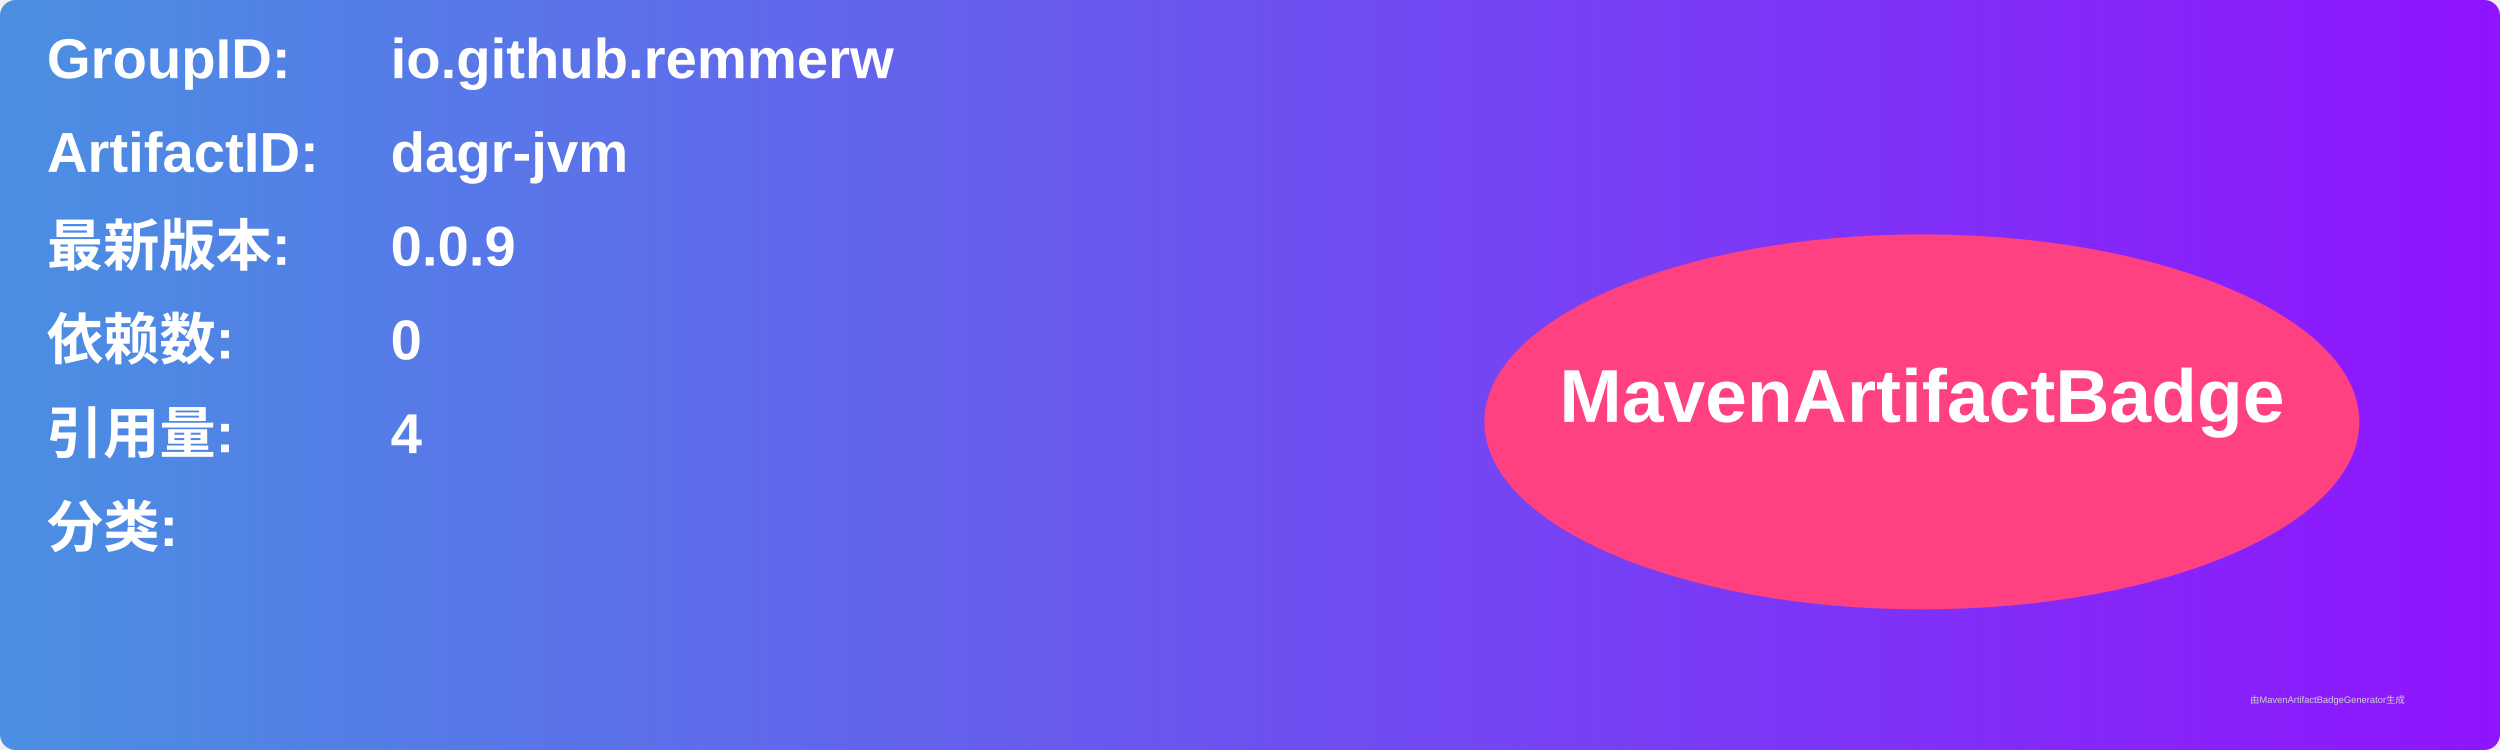
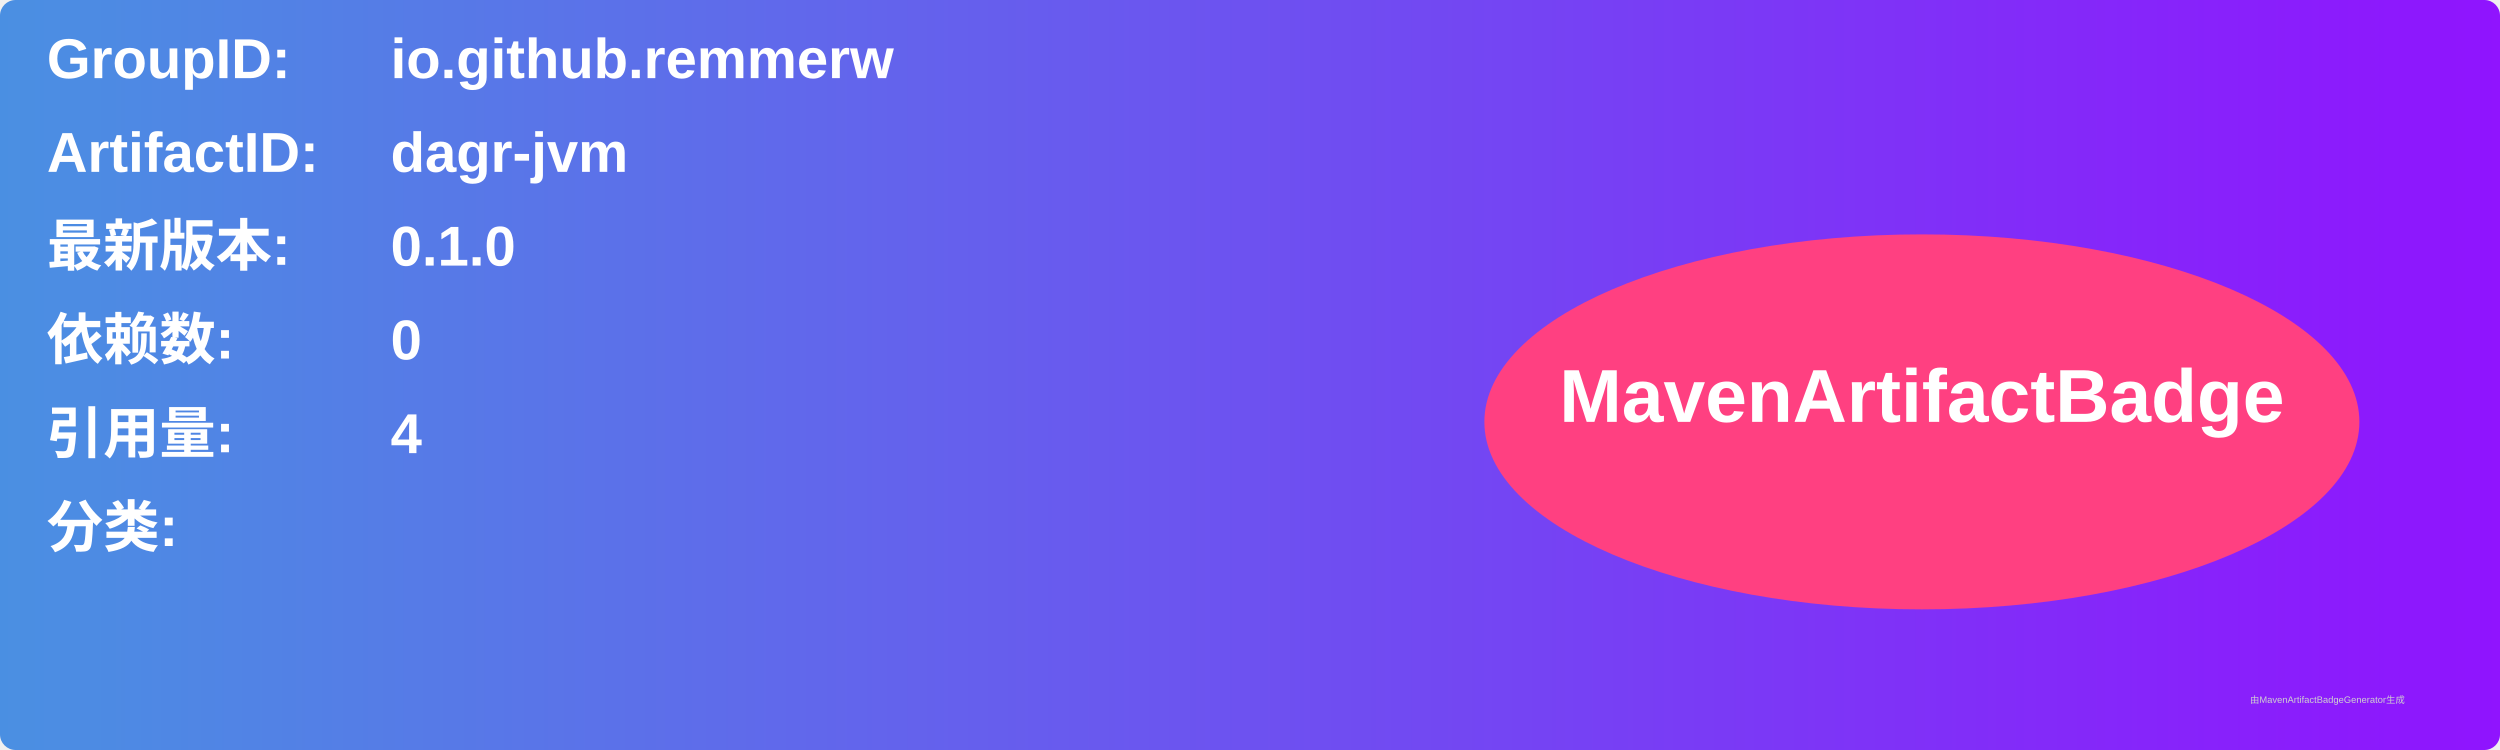
<svg xmlns="http://www.w3.org/2000/svg" width="800" height="240" viewBox="0 0 800 240">
  <linearGradient id="grad" x1="0%" y1="0%" x2="100%" y2="0%">
    <stop offset="0%" stop-color="#4a90e2" />
    <stop offset="100%" stop-color="#9013fe" />
  </linearGradient>
  <rect width="100%" height="100%" rx="5" ry="5" fill="url(#grad)" />
  <g transform="translate(15, 15)">
    <text x="0" y="10" font-family="Arial" font-size="18" fill="white" font-weight="bold" width="260">GroupID:</text>
    <text x="110" y="10" font-family="Arial" font-size="18" fill="white" font-weight="bold" width="460">io.github.remmerw</text>
    <text x="0" y="40" font-family="Arial" font-size="18" fill="white" font-weight="bold" width="260">ArtifactID:</text>
    <text x="110" y="40" font-family="Arial" font-size="18" fill="white" font-weight="bold" width="460">dagr-jvm</text>
    <text x="0" y="70" font-family="Arial" font-size="18" fill="white" font-weight="bold">最新版本:</text>
    <text x="110" y="70" font-family="Arial" font-size="18" fill="white" font-weight="bold">
-       <tspan font-weight="bold">0.0.9</tspan>
+       <tspan font-weight="bold">0.1.0</tspan>
    </text>
    <text x="0" y="100" font-family="Arial" font-size="18" fill="white" font-weight="bold">依赖数: </text>
    <text x="110" y="100" font-family="Arial" font-size="18" fill="white">
      <tspan font-weight="bold">0</tspan>
    </text>
    <text x="0" y="130" font-family="Arial" font-size="18" fill="white" font-weight="bold">引用量: </text>
    <text x="110" y="130" font-family="Arial" font-size="18" fill="white">
      <tspan font-weight="bold">4</tspan>
    </text>
    <text x="0" y="160" font-family="Arial" font-size="18" fill="white" font-weight="bold">分类:</text>
    <text x="10" y="190" font-family="Arial" font-size="10" fill="white">
      <tspan font-weight="bold" />
    </text>
    <ellipse cx="600" cy="120" rx="140" ry="60" fill="#ff4081" />
    <text x="600" y="120" text-anchor="middle" font-family="Arial" font-size="24" fill="white" font-weight="bold">MavenArtifactBadge</text>
  </g>
  <text x="720" y="225" font-family="Arial" font-size="3" fill="#d0d0d0">由MavenArtifactBadgeGenerator生成</text>
</svg>
